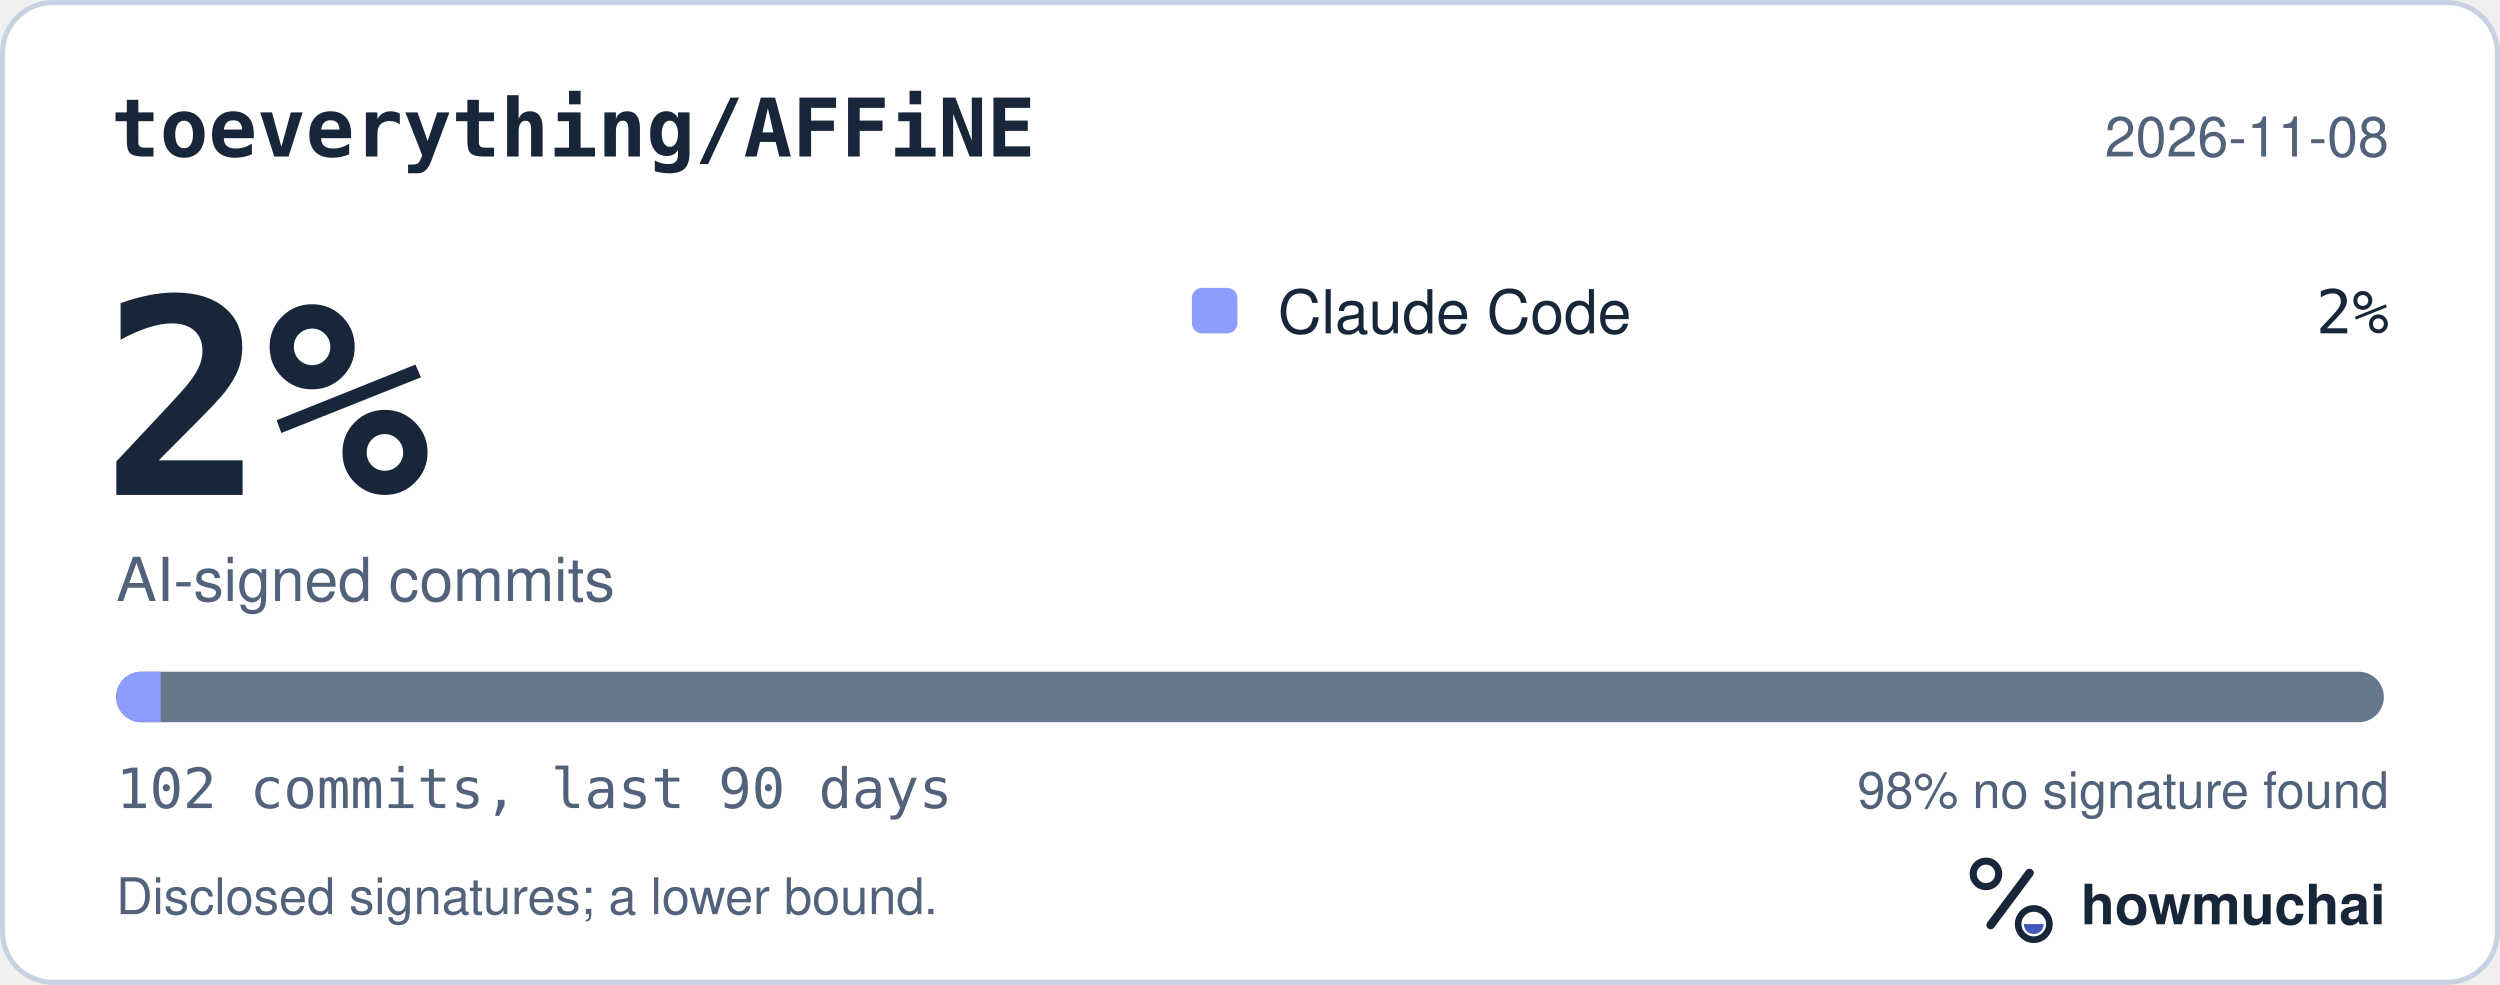
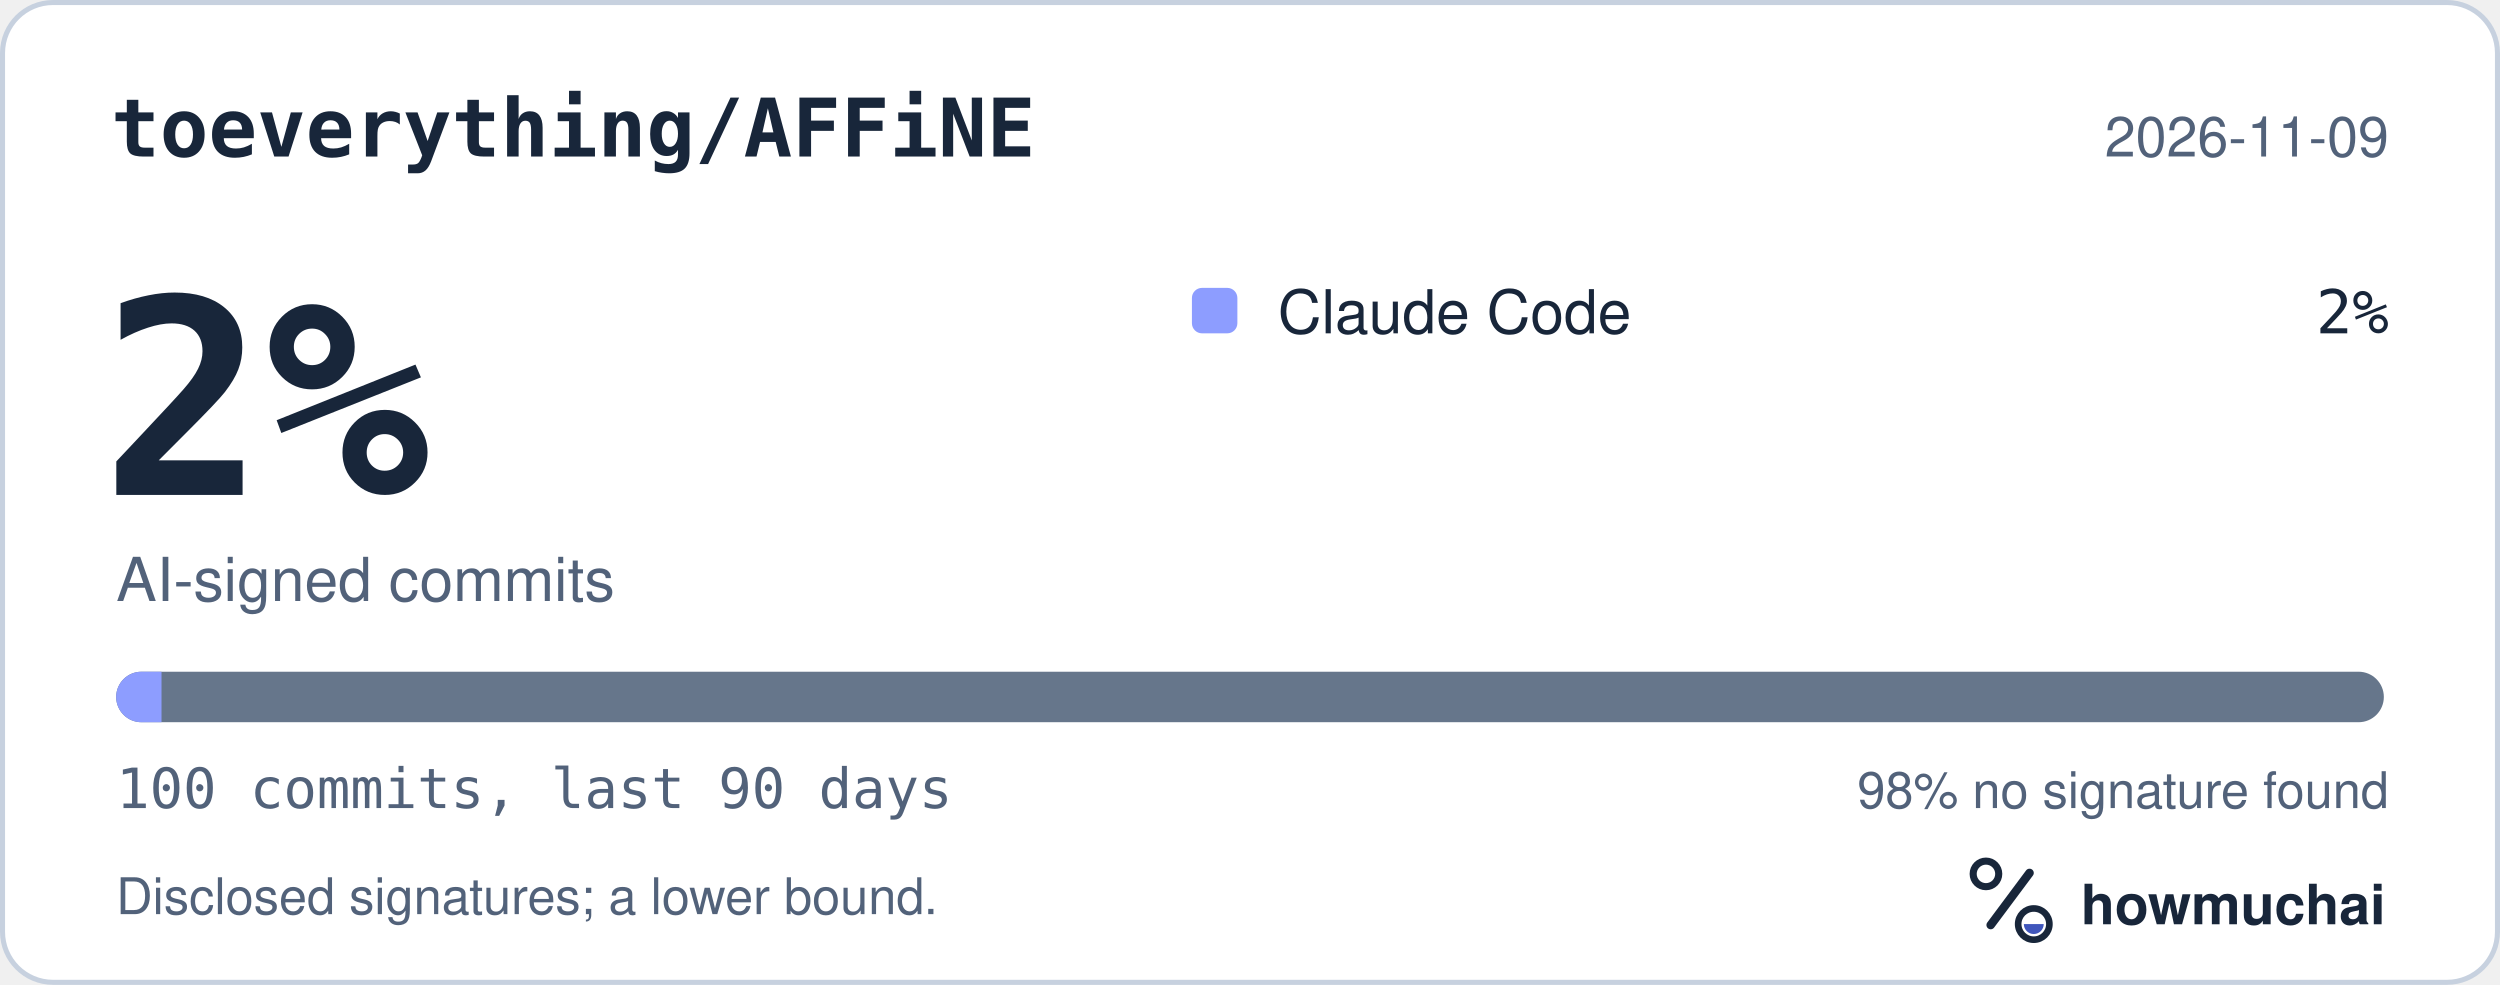
<svg xmlns="http://www.w3.org/2000/svg" width="495" height="195" viewBox="0 0 495 195" role="img" aria-labelledby="hm-t hm-d">
  <rect x="0.5" y="0.5" width="494" height="194" rx="10" fill="#FFFFFF" stroke="#C7D1DF" />
  <text x="22" y="31" fill="#18263A" font-family="ui-monospace, SF Mono, Menlo, Consolas, IBM Plex Mono, monospace" font-size="16" font-weight="600">toeverything/AFFiNE</text>
-   <text x="473" y="31" fill="#52627A" font-family="-apple-system, BlinkMacSystemFont, Segoe UI, Helvetica, Arial, Fira Sans, sans-serif" font-size="11" text-anchor="end">2026-11-08</text>
+   <text x="473" y="31" fill="#52627A" font-family="-apple-system, BlinkMacSystemFont, Segoe UI, Helvetica, Arial, Fira Sans, sans-serif" font-size="11" text-anchor="end">2026-11-09</text>
  <text x="20" y="98" fill="#18263A" font-family="ui-monospace, SF Mono, Menlo, Consolas, IBM Plex Mono, monospace" font-size="54" font-weight="700">2%</text>
  <text x="23" y="119" fill="#52627A" font-family="-apple-system, BlinkMacSystemFont, Segoe UI, Helvetica, Arial, Fira Sans, sans-serif" font-size="12">AI-signed commits</text>
  <rect x="236" y="57" width="9" height="9" rx="2" fill="#8D9DFF" />
  <text x="253" y="66" fill="#18263A" font-family="-apple-system, BlinkMacSystemFont, Segoe UI, Helvetica, Arial, Fira Sans, sans-serif" font-size="12">Claude Code</text>
  <text x="473" y="66" fill="#18263A" font-family="ui-monospace, SF Mono, Menlo, Consolas, IBM Plex Mono, monospace" font-size="12" text-anchor="end">2%</text>
  <defs>
    <clipPath id="hm-bar">
      <rect x="23" y="133" width="449" height="10" rx="5" />
    </clipPath>
  </defs>
  <rect x="23" y="133" width="449" height="10" rx="5" fill="#66768B" />
  <g clip-path="url(#hm-bar)">
-     <rect x="23.00" y="133" width="8.80" height="10" fill="#8D9DFF" />
+     <rect x="23.00" y="133" width="8.98" height="10" fill="#8D9DFF" />
  </g>
-   <text x="23" y="160" fill="#52627A" font-family="ui-monospace, SF Mono, Menlo, Consolas, IBM Plex Mono, monospace" font-size="11">102 commits, last 90 days</text>
+   <text x="23" y="160" fill="#52627A" font-family="ui-monospace, SF Mono, Menlo, Consolas, IBM Plex Mono, monospace" font-size="11">100 commits, last 90 days</text>
  <text x="473" y="160" fill="#52627A" font-family="-apple-system, BlinkMacSystemFont, Segoe UI, Helvetica, Arial, Fira Sans, sans-serif" font-size="10" text-anchor="end">98% no signature found</text>
  <text x="23" y="181" fill="#52627A" font-family="-apple-system, BlinkMacSystemFont, Segoe UI, Helvetica, Arial, Fira Sans, sans-serif" font-size="10">Disclosed signatures; a lower bound.</text>
  <g transform="translate(386 166) scale(0.046875)">
    <circle cx="154" cy="150" r="54" fill="none" stroke="#18263A" stroke-width="30" />
    <path d="M174 366 338 146" fill="none" stroke="#18263A" stroke-width="36" stroke-linecap="round" />
    <circle cx="356" cy="362" r="66" fill="none" stroke="#18263A" stroke-width="28" />
    <path d="M314 362a42 42 0 0 0 84 0Z" fill="#4056BC" />
  </g>
  <text x="412" y="183" fill="#18263A" font-family="-apple-system, BlinkMacSystemFont, Segoe UI, Helvetica, Arial, Fira Sans, sans-serif" font-size="11" font-weight="650">howmuchai</text>
</svg>
